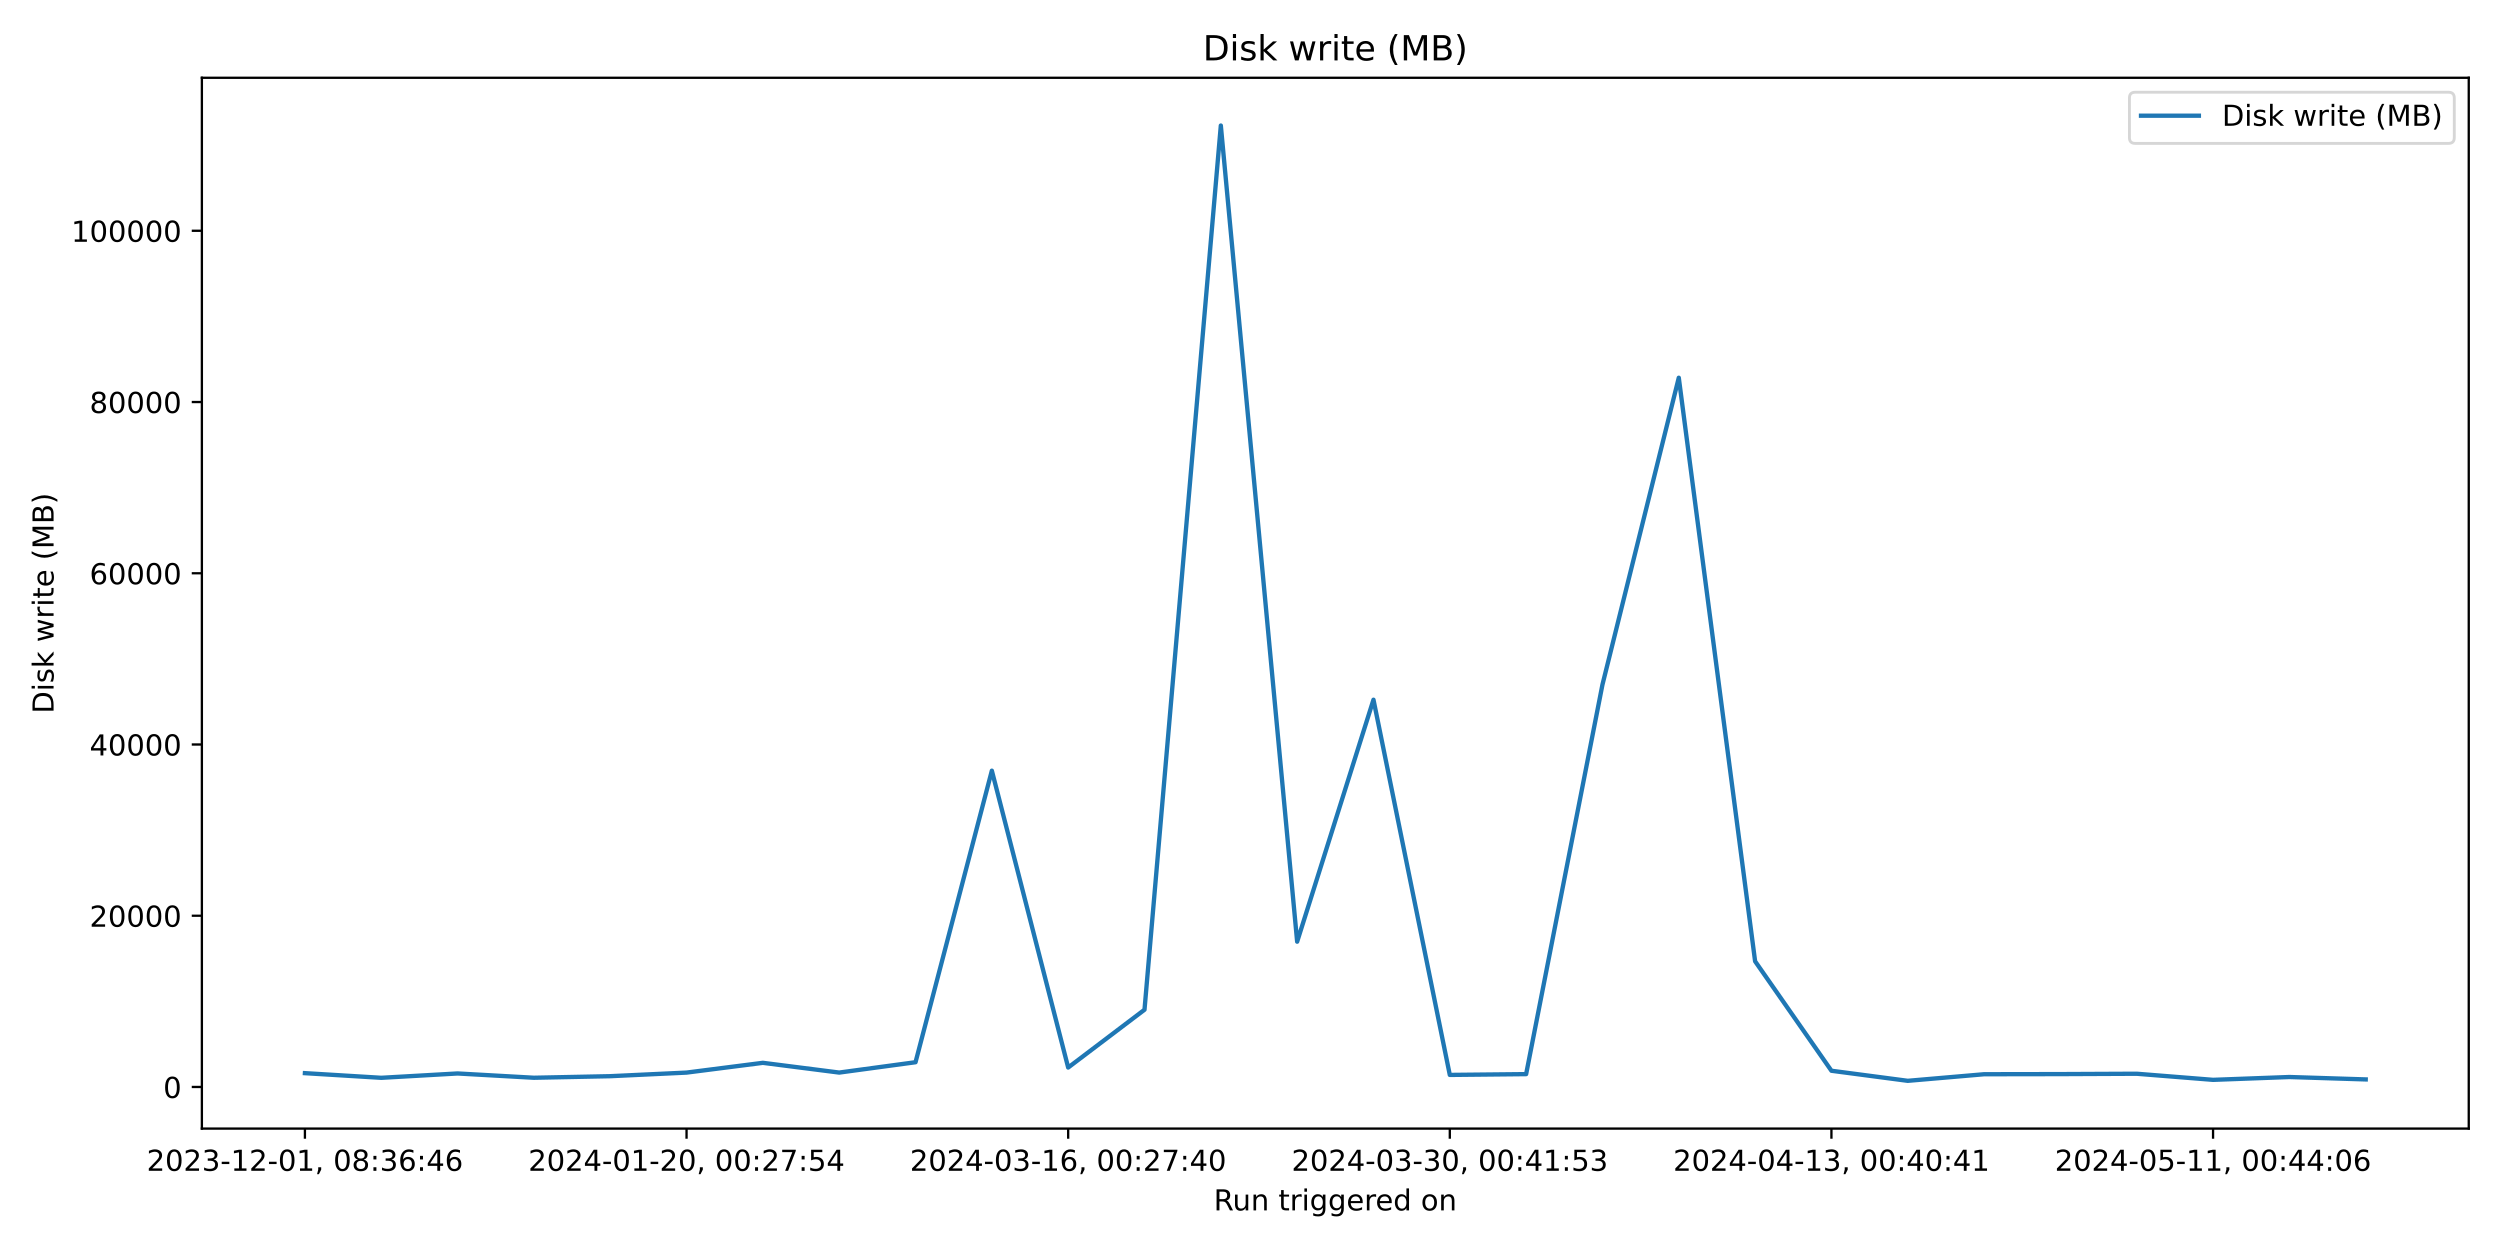
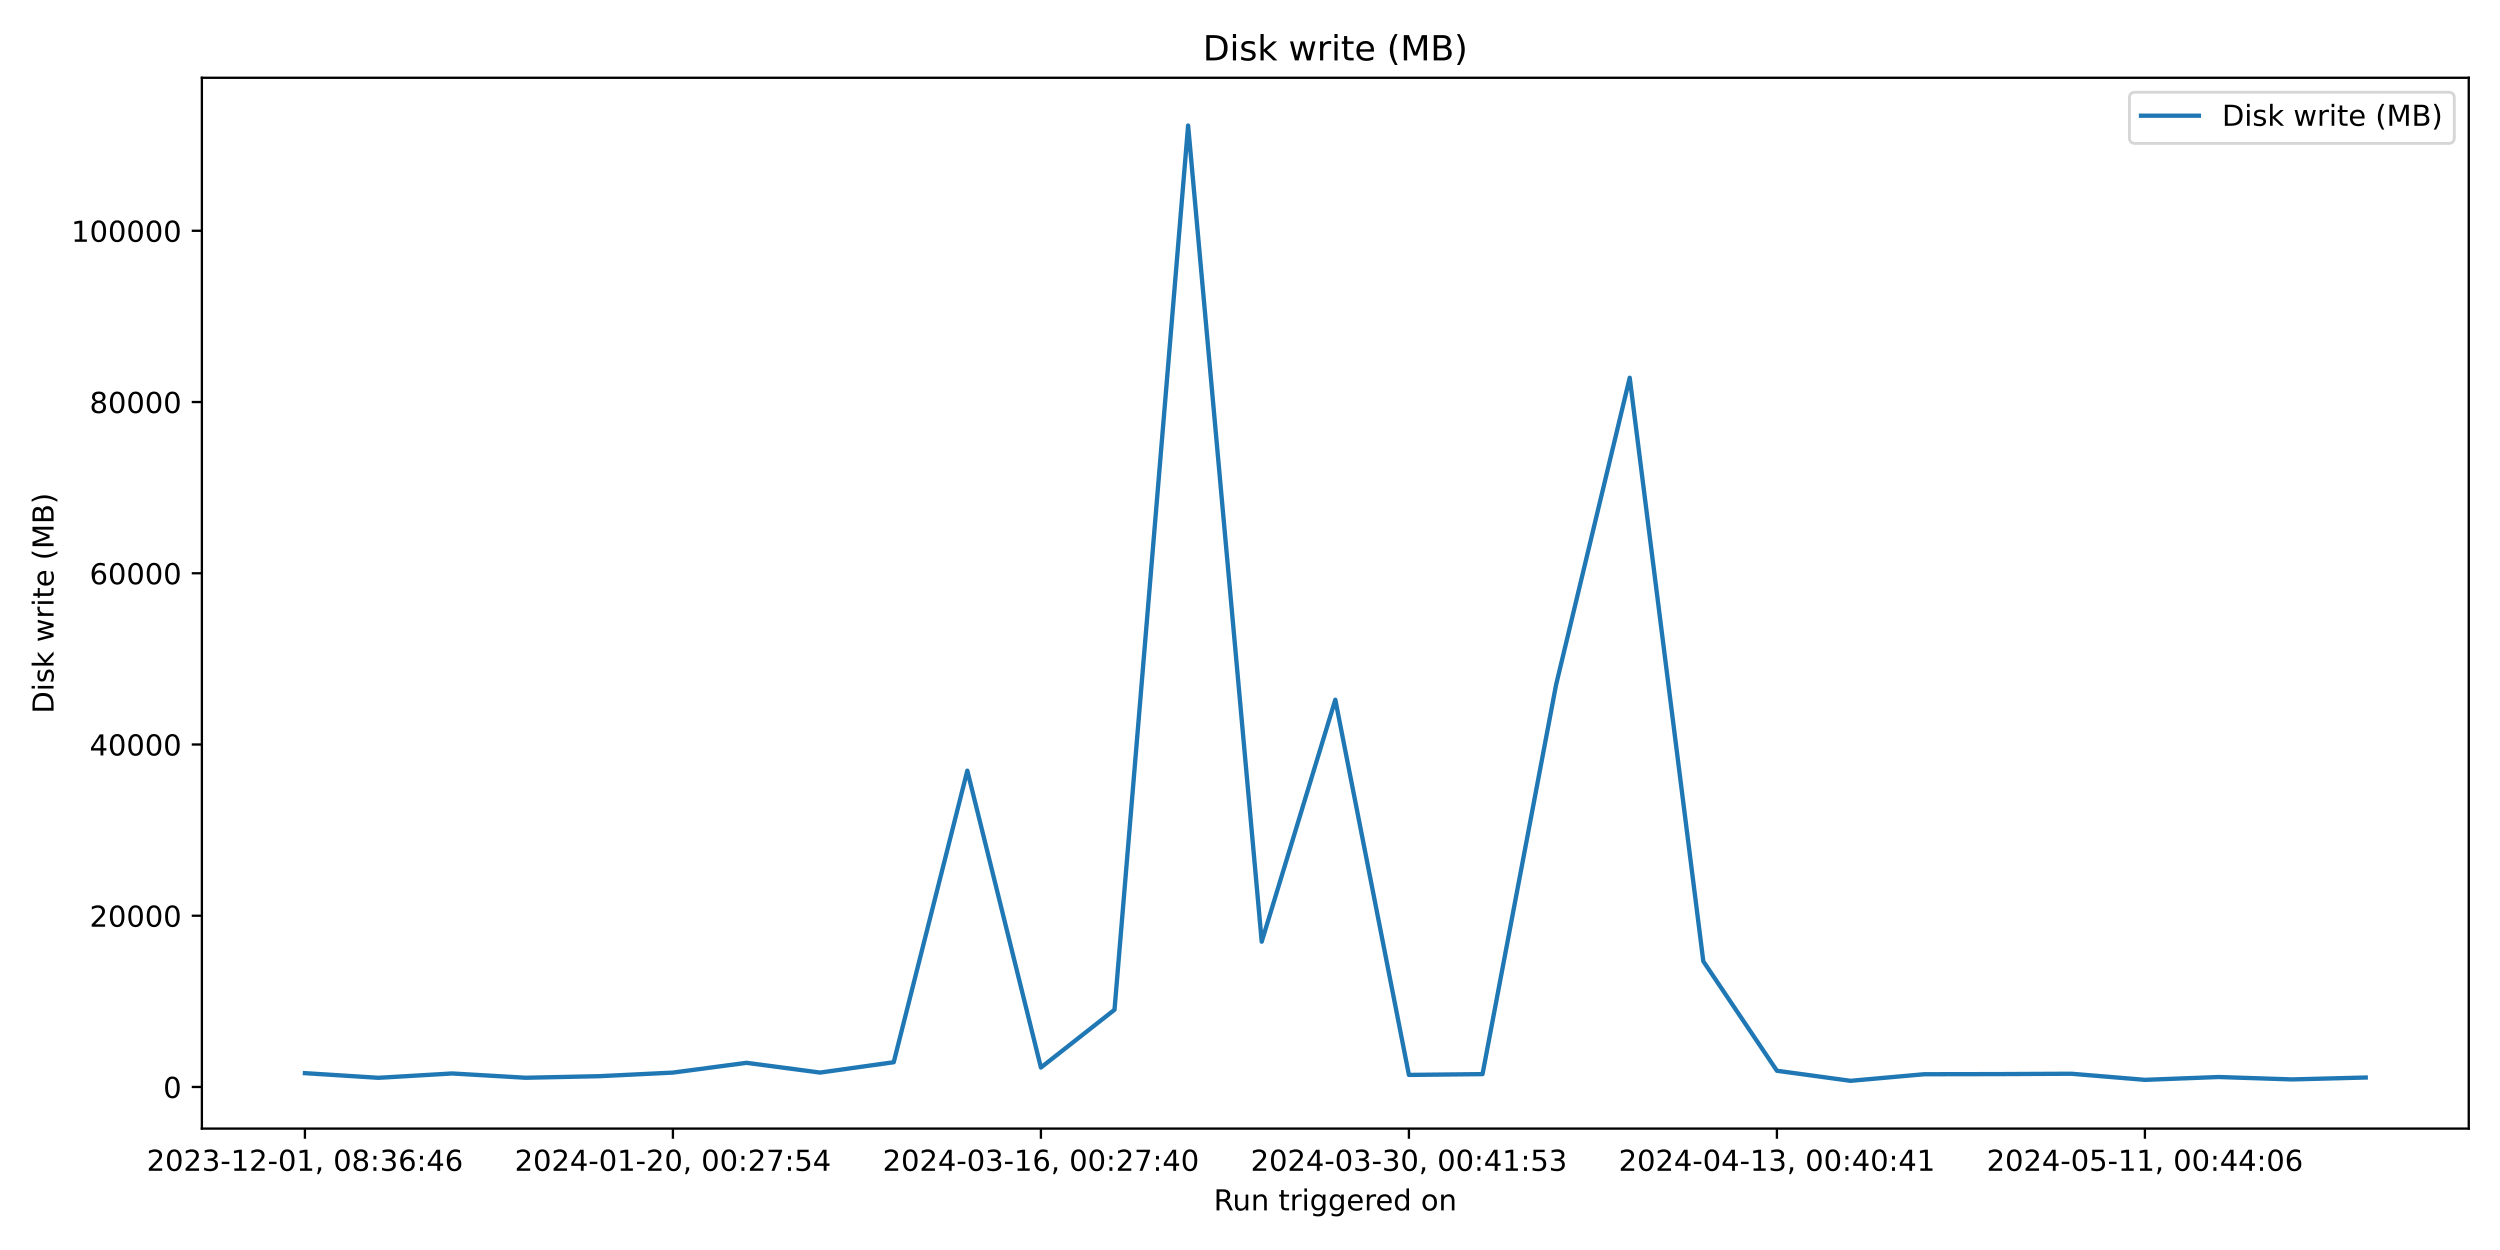
<svg xmlns="http://www.w3.org/2000/svg" xmlns:xlink="http://www.w3.org/1999/xlink" width="864pt" height="432pt" viewBox="0 0 864 432" version="1.1">
  <defs>
    <style type="text/css">*{stroke-linejoin: round; stroke-linecap: butt}</style>
  </defs>
  <g id="figure_1">
    <g id="patch_1">
      <path d="M 0 432  L 864 432  L 864 0  L 0 0  z " style="fill: #ffffff" />
    </g>
    <g id="axes_1">
      <g id="patch_2">
        <path d="M 69.77 390.04  L 853.2 390.04  L 853.2 26.88  L 69.77 26.88  z " style="fill: #ffffff" />
      </g>
      <g id="matplotlib.axis_1">
        <g id="xtick_1">
          <g id="line2d_1">
            <defs>
-               <path id="m662fcde282" d="M 0 0  L 0 3.5  " style="stroke: #000000; stroke-width: 0.8" />
+               <path id="mcb7be7707b" d="M 0 0  L 0 3.5  " style="stroke: #000000; stroke-width: 0.8" />
            </defs>
            <g>
-               <use xlink:href="#m662fcde282" x="105.38" y="390.04" style="stroke: #000000; stroke-width: 0.8" />
+               <use xlink:href="#mcb7be7707b" x="105.38" y="390.04" style="stroke: #000000; stroke-width: 0.8" />
            </g>
          </g>
          <g id="text_1">
            <g transform="translate(50.68827 404.6384) scale(0.1 -0.1)">
              <defs>
                <path id="DejaVuSans-32" d="M 1228 531  L 3431 531  L 3431 0  L 469 0  L 469 531  Q 828 903 1448 1529  Q 2069 2156 2228 2338  Q 2531 2678 2651 2914  Q 2772 3150 2772 3378  Q 2772 3750 2511 3984  Q 2250 4219 1831 4219  Q 1534 4219 1204 4116  Q 875 4013 500 3803  L 500 4441  Q 881 4594 1212 4672  Q 1544 4750 1819 4750  Q 2544 4750 2975 4387  Q 3406 4025 3406 3419  Q 3406 3131 3298 2873  Q 3191 2616 2906 2266  Q 2828 2175 2409 1742  Q 1991 1309 1228 531  z " transform="scale(0.015625)" />
                <path id="DejaVuSans-30" d="M 2034 4250  Q 1547 4250 1301 3770  Q 1056 3291 1056 2328  Q 1056 1369 1301 889  Q 1547 409 2034 409  Q 2525 409 2770 889  Q 3016 1369 3016 2328  Q 3016 3291 2770 3770  Q 2525 4250 2034 4250  z M 2034 4750  Q 2819 4750 3233 4129  Q 3647 3509 3647 2328  Q 3647 1150 3233 529  Q 2819 -91 2034 -91  Q 1250 -91 836 529  Q 422 1150 422 2328  Q 422 3509 836 4129  Q 1250 4750 2034 4750  z " transform="scale(0.015625)" />
                <path id="DejaVuSans-33" d="M 2597 2516  Q 3050 2419 3304 2112  Q 3559 1806 3559 1356  Q 3559 666 3084 287  Q 2609 -91 1734 -91  Q 1441 -91 1130 -33  Q 819 25 488 141  L 488 750  Q 750 597 1062 519  Q 1375 441 1716 441  Q 2309 441 2620 675  Q 2931 909 2931 1356  Q 2931 1769 2642 2001  Q 2353 2234 1838 2234  L 1294 2234  L 1294 2753  L 1863 2753  Q 2328 2753 2575 2939  Q 2822 3125 2822 3475  Q 2822 3834 2567 4026  Q 2313 4219 1838 4219  Q 1578 4219 1281 4162  Q 984 4106 628 3988  L 628 4550  Q 988 4650 1302 4700  Q 1616 4750 1894 4750  Q 2613 4750 3031 4423  Q 3450 4097 3450 3541  Q 3450 3153 3228 2886  Q 3006 2619 2597 2516  z " transform="scale(0.015625)" />
                <path id="DejaVuSans-2d" d="M 313 2009  L 1997 2009  L 1997 1497  L 313 1497  L 313 2009  z " transform="scale(0.015625)" />
                <path id="DejaVuSans-31" d="M 794 531  L 1825 531  L 1825 4091  L 703 3866  L 703 4441  L 1819 4666  L 2450 4666  L 2450 531  L 3481 531  L 3481 0  L 794 0  L 794 531  z " transform="scale(0.015625)" />
                <path id="DejaVuSans-2c" d="M 750 794  L 1409 794  L 1409 256  L 897 -744  L 494 -744  L 750 256  L 750 794  z " transform="scale(0.015625)" />
                <path id="DejaVuSans-20" transform="scale(0.015625)" />
                <path id="DejaVuSans-38" d="M 2034 2216  Q 1584 2216 1326 1975  Q 1069 1734 1069 1313  Q 1069 891 1326 650  Q 1584 409 2034 409  Q 2484 409 2743 651  Q 3003 894 3003 1313  Q 3003 1734 2745 1975  Q 2488 2216 2034 2216  z M 1403 2484  Q 997 2584 770 2862  Q 544 3141 544 3541  Q 544 4100 942 4425  Q 1341 4750 2034 4750  Q 2731 4750 3128 4425  Q 3525 4100 3525 3541  Q 3525 3141 3298 2862  Q 3072 2584 2669 2484  Q 3125 2378 3379 2068  Q 3634 1759 3634 1313  Q 3634 634 3220 271  Q 2806 -91 2034 -91  Q 1263 -91 848 271  Q 434 634 434 1313  Q 434 1759 690 2068  Q 947 2378 1403 2484  z M 1172 3481  Q 1172 3119 1398 2916  Q 1625 2713 2034 2713  Q 2441 2713 2670 2916  Q 2900 3119 2900 3481  Q 2900 3844 2670 4047  Q 2441 4250 2034 4250  Q 1625 4250 1398 4047  Q 1172 3844 1172 3481  z " transform="scale(0.015625)" />
                <path id="DejaVuSans-3a" d="M 750 794  L 1409 794  L 1409 0  L 750 0  L 750 794  z M 750 3309  L 1409 3309  L 1409 2516  L 750 2516  L 750 3309  z " transform="scale(0.015625)" />
                <path id="DejaVuSans-36" d="M 2113 2584  Q 1688 2584 1439 2293  Q 1191 2003 1191 1497  Q 1191 994 1439 701  Q 1688 409 2113 409  Q 2538 409 2786 701  Q 3034 994 3034 1497  Q 3034 2003 2786 2293  Q 2538 2584 2113 2584  z M 3366 4563  L 3366 3988  Q 3128 4100 2886 4159  Q 2644 4219 2406 4219  Q 1781 4219 1451 3797  Q 1122 3375 1075 2522  Q 1259 2794 1537 2939  Q 1816 3084 2150 3084  Q 2853 3084 3261 2657  Q 3669 2231 3669 1497  Q 3669 778 3244 343  Q 2819 -91 2113 -91  Q 1303 -91 875 529  Q 447 1150 447 2328  Q 447 3434 972 4092  Q 1497 4750 2381 4750  Q 2619 4750 2861 4703  Q 3103 4656 3366 4563  z " transform="scale(0.015625)" />
                <path id="DejaVuSans-34" d="M 2419 4116  L 825 1625  L 2419 1625  L 2419 4116  z M 2253 4666  L 3047 4666  L 3047 1625  L 3713 1625  L 3713 1100  L 3047 1100  L 3047 0  L 2419 0  L 2419 1100  L 313 1100  L 313 1709  L 2253 4666  z " transform="scale(0.015625)" />
              </defs>
              <use xlink:href="#DejaVuSans-32" />
              <use xlink:href="#DejaVuSans-30" x="63.623" />
              <use xlink:href="#DejaVuSans-32" x="127.246" />
              <use xlink:href="#DejaVuSans-33" x="190.869" />
              <use xlink:href="#DejaVuSans-2d" x="254.492" />
              <use xlink:href="#DejaVuSans-31" x="290.576" />
              <use xlink:href="#DejaVuSans-32" x="354.199" />
              <use xlink:href="#DejaVuSans-2d" x="417.822" />
              <use xlink:href="#DejaVuSans-30" x="453.906" />
              <use xlink:href="#DejaVuSans-31" x="517.529" />
              <use xlink:href="#DejaVuSans-2c" x="581.152" />
              <use xlink:href="#DejaVuSans-20" x="612.939" />
              <use xlink:href="#DejaVuSans-30" x="644.727" />
              <use xlink:href="#DejaVuSans-38" x="708.35" />
              <use xlink:href="#DejaVuSans-3a" x="771.973" />
              <use xlink:href="#DejaVuSans-33" x="805.664" />
              <use xlink:href="#DejaVuSans-36" x="869.287" />
              <use xlink:href="#DejaVuSans-3a" x="932.91" />
              <use xlink:href="#DejaVuSans-34" x="966.602" />
              <use xlink:href="#DejaVuSans-36" x="1030.225" />
            </g>
          </g>
        </g>
        <g id="xtick_2">
          <g id="line2d_2">
            <g>
-               <use xlink:href="#m662fcde282" x="237.271" y="390.04" style="stroke: #000000; stroke-width: 0.8" />
+               <use xlink:href="#mcb7be7707b" x="232.561" y="390.04" style="stroke: #000000; stroke-width: 0.8" />
            </g>
          </g>
          <g id="text_2">
-             <g transform="translate(182.5788 404.6384) scale(0.1 -0.1)">
+             <g transform="translate(177.8685 404.6384) scale(0.1 -0.1)">
              <defs>
                <path id="DejaVuSans-37" d="M 525 4666  L 3525 4666  L 3525 4397  L 1831 0  L 1172 0  L 2766 4134  L 525 4134  L 525 4666  z " transform="scale(0.015625)" />
                <path id="DejaVuSans-35" d="M 691 4666  L 3169 4666  L 3169 4134  L 1269 4134  L 1269 2991  Q 1406 3038 1543 3061  Q 1681 3084 1819 3084  Q 2600 3084 3056 2656  Q 3513 2228 3513 1497  Q 3513 744 3044 326  Q 2575 -91 1722 -91  Q 1428 -91 1123 -41  Q 819 9 494 109  L 494 744  Q 775 591 1075 516  Q 1375 441 1709 441  Q 2250 441 2565 725  Q 2881 1009 2881 1497  Q 2881 1984 2565 2268  Q 2250 2553 1709 2553  Q 1456 2553 1204 2497  Q 953 2441 691 2322  L 691 4666  z " transform="scale(0.015625)" />
              </defs>
              <use xlink:href="#DejaVuSans-32" />
              <use xlink:href="#DejaVuSans-30" x="63.623" />
              <use xlink:href="#DejaVuSans-32" x="127.246" />
              <use xlink:href="#DejaVuSans-34" x="190.869" />
              <use xlink:href="#DejaVuSans-2d" x="254.492" />
              <use xlink:href="#DejaVuSans-30" x="290.576" />
              <use xlink:href="#DejaVuSans-31" x="354.199" />
              <use xlink:href="#DejaVuSans-2d" x="417.822" />
              <use xlink:href="#DejaVuSans-32" x="453.906" />
              <use xlink:href="#DejaVuSans-30" x="517.529" />
              <use xlink:href="#DejaVuSans-2c" x="581.152" />
              <use xlink:href="#DejaVuSans-20" x="612.939" />
              <use xlink:href="#DejaVuSans-30" x="644.727" />
              <use xlink:href="#DejaVuSans-30" x="708.35" />
              <use xlink:href="#DejaVuSans-3a" x="771.973" />
              <use xlink:href="#DejaVuSans-32" x="805.664" />
              <use xlink:href="#DejaVuSans-37" x="869.287" />
              <use xlink:href="#DejaVuSans-3a" x="932.91" />
              <use xlink:href="#DejaVuSans-35" x="966.602" />
              <use xlink:href="#DejaVuSans-34" x="1030.225" />
            </g>
          </g>
        </g>
        <g id="xtick_3">
          <g id="line2d_3">
            <g>
-               <use xlink:href="#m662fcde282" x="369.162" y="390.04" style="stroke: #000000; stroke-width: 0.8" />
+               <use xlink:href="#mcb7be7707b" x="359.741" y="390.04" style="stroke: #000000; stroke-width: 0.8" />
            </g>
          </g>
          <g id="text_3">
-             <g transform="translate(314.4694 404.6384) scale(0.1 -0.1)">
+             <g transform="translate(305.0487 404.6384) scale(0.1 -0.1)">
              <use xlink:href="#DejaVuSans-32" />
              <use xlink:href="#DejaVuSans-30" x="63.623" />
              <use xlink:href="#DejaVuSans-32" x="127.246" />
              <use xlink:href="#DejaVuSans-34" x="190.869" />
              <use xlink:href="#DejaVuSans-2d" x="254.492" />
              <use xlink:href="#DejaVuSans-30" x="290.576" />
              <use xlink:href="#DejaVuSans-33" x="354.199" />
              <use xlink:href="#DejaVuSans-2d" x="417.822" />
              <use xlink:href="#DejaVuSans-31" x="453.906" />
              <use xlink:href="#DejaVuSans-36" x="517.529" />
              <use xlink:href="#DejaVuSans-2c" x="581.152" />
              <use xlink:href="#DejaVuSans-20" x="612.939" />
              <use xlink:href="#DejaVuSans-30" x="644.727" />
              <use xlink:href="#DejaVuSans-30" x="708.35" />
              <use xlink:href="#DejaVuSans-3a" x="771.973" />
              <use xlink:href="#DejaVuSans-32" x="805.664" />
              <use xlink:href="#DejaVuSans-37" x="869.287" />
              <use xlink:href="#DejaVuSans-3a" x="932.91" />
              <use xlink:href="#DejaVuSans-34" x="966.602" />
              <use xlink:href="#DejaVuSans-30" x="1030.225" />
            </g>
          </g>
        </g>
        <g id="xtick_4">
          <g id="line2d_4">
            <g>
-               <use xlink:href="#m662fcde282" x="501.052" y="390.04" style="stroke: #000000; stroke-width: 0.8" />
+               <use xlink:href="#mcb7be7707b" x="486.921" y="390.04" style="stroke: #000000; stroke-width: 0.8" />
            </g>
          </g>
          <g id="text_4">
-             <g transform="translate(446.36 404.6384) scale(0.1 -0.1)">
+             <g transform="translate(432.2289 404.6384) scale(0.1 -0.1)">
              <use xlink:href="#DejaVuSans-32" />
              <use xlink:href="#DejaVuSans-30" x="63.623" />
              <use xlink:href="#DejaVuSans-32" x="127.246" />
              <use xlink:href="#DejaVuSans-34" x="190.869" />
              <use xlink:href="#DejaVuSans-2d" x="254.492" />
              <use xlink:href="#DejaVuSans-30" x="290.576" />
              <use xlink:href="#DejaVuSans-33" x="354.199" />
              <use xlink:href="#DejaVuSans-2d" x="417.822" />
              <use xlink:href="#DejaVuSans-33" x="453.906" />
              <use xlink:href="#DejaVuSans-30" x="517.529" />
              <use xlink:href="#DejaVuSans-2c" x="581.152" />
              <use xlink:href="#DejaVuSans-20" x="612.939" />
              <use xlink:href="#DejaVuSans-30" x="644.727" />
              <use xlink:href="#DejaVuSans-30" x="708.35" />
              <use xlink:href="#DejaVuSans-3a" x="771.973" />
              <use xlink:href="#DejaVuSans-34" x="805.664" />
              <use xlink:href="#DejaVuSans-31" x="869.287" />
              <use xlink:href="#DejaVuSans-3a" x="932.91" />
              <use xlink:href="#DejaVuSans-35" x="966.602" />
              <use xlink:href="#DejaVuSans-33" x="1030.225" />
            </g>
          </g>
        </g>
        <g id="xtick_5">
          <g id="line2d_5">
            <g>
-               <use xlink:href="#m662fcde282" x="632.943" y="390.04" style="stroke: #000000; stroke-width: 0.8" />
+               <use xlink:href="#mcb7be7707b" x="614.101" y="390.04" style="stroke: #000000; stroke-width: 0.8" />
            </g>
          </g>
          <g id="text_5">
-             <g transform="translate(578.2506 404.6384) scale(0.1 -0.1)">
+             <g transform="translate(559.409 404.6384) scale(0.1 -0.1)">
              <use xlink:href="#DejaVuSans-32" />
              <use xlink:href="#DejaVuSans-30" x="63.623" />
              <use xlink:href="#DejaVuSans-32" x="127.246" />
              <use xlink:href="#DejaVuSans-34" x="190.869" />
              <use xlink:href="#DejaVuSans-2d" x="254.492" />
              <use xlink:href="#DejaVuSans-30" x="290.576" />
              <use xlink:href="#DejaVuSans-34" x="354.199" />
              <use xlink:href="#DejaVuSans-2d" x="417.822" />
              <use xlink:href="#DejaVuSans-31" x="453.906" />
              <use xlink:href="#DejaVuSans-33" x="517.529" />
              <use xlink:href="#DejaVuSans-2c" x="581.152" />
              <use xlink:href="#DejaVuSans-20" x="612.939" />
              <use xlink:href="#DejaVuSans-30" x="644.727" />
              <use xlink:href="#DejaVuSans-30" x="708.35" />
              <use xlink:href="#DejaVuSans-3a" x="771.973" />
              <use xlink:href="#DejaVuSans-34" x="805.664" />
              <use xlink:href="#DejaVuSans-30" x="869.287" />
              <use xlink:href="#DejaVuSans-3a" x="932.91" />
              <use xlink:href="#DejaVuSans-34" x="966.602" />
              <use xlink:href="#DejaVuSans-31" x="1030.225" />
            </g>
          </g>
        </g>
        <g id="xtick_6">
          <g id="line2d_6">
            <g>
-               <use xlink:href="#m662fcde282" x="764.833" y="390.04" style="stroke: #000000; stroke-width: 0.8" />
+               <use xlink:href="#mcb7be7707b" x="741.281" y="390.04" style="stroke: #000000; stroke-width: 0.8" />
            </g>
          </g>
          <g id="text_6">
-             <g transform="translate(710.1411 404.6384) scale(0.1 -0.1)">
+             <g transform="translate(686.5892 404.6384) scale(0.1 -0.1)">
              <use xlink:href="#DejaVuSans-32" />
              <use xlink:href="#DejaVuSans-30" x="63.623" />
              <use xlink:href="#DejaVuSans-32" x="127.246" />
              <use xlink:href="#DejaVuSans-34" x="190.869" />
              <use xlink:href="#DejaVuSans-2d" x="254.492" />
              <use xlink:href="#DejaVuSans-30" x="290.576" />
              <use xlink:href="#DejaVuSans-35" x="354.199" />
              <use xlink:href="#DejaVuSans-2d" x="417.822" />
              <use xlink:href="#DejaVuSans-31" x="453.906" />
              <use xlink:href="#DejaVuSans-31" x="517.529" />
              <use xlink:href="#DejaVuSans-2c" x="581.152" />
              <use xlink:href="#DejaVuSans-20" x="612.939" />
              <use xlink:href="#DejaVuSans-30" x="644.727" />
              <use xlink:href="#DejaVuSans-30" x="708.35" />
              <use xlink:href="#DejaVuSans-3a" x="771.973" />
              <use xlink:href="#DejaVuSans-34" x="805.664" />
              <use xlink:href="#DejaVuSans-34" x="869.287" />
              <use xlink:href="#DejaVuSans-3a" x="932.91" />
              <use xlink:href="#DejaVuSans-30" x="966.602" />
              <use xlink:href="#DejaVuSans-36" x="1030.225" />
            </g>
          </g>
        </g>
        <g id="text_7">
          <g transform="translate(419.4686 418.3166) scale(0.1 -0.1)">
            <defs>
              <path id="DejaVuSans-52" d="M 2841 2188  Q 3044 2119 3236 1894  Q 3428 1669 3622 1275  L 4263 0  L 3584 0  L 2988 1197  Q 2756 1666 2539 1819  Q 2322 1972 1947 1972  L 1259 1972  L 1259 0  L 628 0  L 628 4666  L 2053 4666  Q 2853 4666 3247 4331  Q 3641 3997 3641 3322  Q 3641 2881 3436 2590  Q 3231 2300 2841 2188  z M 1259 4147  L 1259 2491  L 2053 2491  Q 2509 2491 2742 2702  Q 2975 2913 2975 3322  Q 2975 3731 2742 3939  Q 2509 4147 2053 4147  L 1259 4147  z " transform="scale(0.015625)" />
              <path id="DejaVuSans-75" d="M 544 1381  L 544 3500  L 1119 3500  L 1119 1403  Q 1119 906 1312 657  Q 1506 409 1894 409  Q 2359 409 2629 706  Q 2900 1003 2900 1516  L 2900 3500  L 3475 3500  L 3475 0  L 2900 0  L 2900 538  Q 2691 219 2414 64  Q 2138 -91 1772 -91  Q 1169 -91 856 284  Q 544 659 544 1381  z M 1991 3584  L 1991 3584  z " transform="scale(0.015625)" />
              <path id="DejaVuSans-6e" d="M 3513 2113  L 3513 0  L 2938 0  L 2938 2094  Q 2938 2591 2744 2837  Q 2550 3084 2163 3084  Q 1697 3084 1428 2787  Q 1159 2491 1159 1978  L 1159 0  L 581 0  L 581 3500  L 1159 3500  L 1159 2956  Q 1366 3272 1645 3428  Q 1925 3584 2291 3584  Q 2894 3584 3203 3211  Q 3513 2838 3513 2113  z " transform="scale(0.015625)" />
              <path id="DejaVuSans-74" d="M 1172 4494  L 1172 3500  L 2356 3500  L 2356 3053  L 1172 3053  L 1172 1153  Q 1172 725 1289 603  Q 1406 481 1766 481  L 2356 481  L 2356 0  L 1766 0  Q 1100 0 847 248  Q 594 497 594 1153  L 594 3053  L 172 3053  L 172 3500  L 594 3500  L 594 4494  L 1172 4494  z " transform="scale(0.015625)" />
              <path id="DejaVuSans-72" d="M 2631 2963  Q 2534 3019 2420 3045  Q 2306 3072 2169 3072  Q 1681 3072 1420 2755  Q 1159 2438 1159 1844  L 1159 0  L 581 0  L 581 3500  L 1159 3500  L 1159 2956  Q 1341 3275 1631 3429  Q 1922 3584 2338 3584  Q 2397 3584 2469 3576  Q 2541 3569 2628 3553  L 2631 2963  z " transform="scale(0.015625)" />
              <path id="DejaVuSans-69" d="M 603 3500  L 1178 3500  L 1178 0  L 603 0  L 603 3500  z M 603 4863  L 1178 4863  L 1178 4134  L 603 4134  L 603 4863  z " transform="scale(0.015625)" />
              <path id="DejaVuSans-67" d="M 2906 1791  Q 2906 2416 2648 2759  Q 2391 3103 1925 3103  Q 1463 3103 1205 2759  Q 947 2416 947 1791  Q 947 1169 1205 825  Q 1463 481 1925 481  Q 2391 481 2648 825  Q 2906 1169 2906 1791  z M 3481 434  Q 3481 -459 3084 -895  Q 2688 -1331 1869 -1331  Q 1566 -1331 1297 -1286  Q 1028 -1241 775 -1147  L 775 -588  Q 1028 -725 1275 -790  Q 1522 -856 1778 -856  Q 2344 -856 2625 -561  Q 2906 -266 2906 331  L 2906 616  Q 2728 306 2450 153  Q 2172 0 1784 0  Q 1141 0 747 490  Q 353 981 353 1791  Q 353 2603 747 3093  Q 1141 3584 1784 3584  Q 2172 3584 2450 3431  Q 2728 3278 2906 2969  L 2906 3500  L 3481 3500  L 3481 434  z " transform="scale(0.015625)" />
              <path id="DejaVuSans-65" d="M 3597 1894  L 3597 1613  L 953 1613  Q 991 1019 1311 708  Q 1631 397 2203 397  Q 2534 397 2845 478  Q 3156 559 3463 722  L 3463 178  Q 3153 47 2828 -22  Q 2503 -91 2169 -91  Q 1331 -91 842 396  Q 353 884 353 1716  Q 353 2575 817 3079  Q 1281 3584 2069 3584  Q 2775 3584 3186 3129  Q 3597 2675 3597 1894  z M 3022 2063  Q 3016 2534 2758 2815  Q 2500 3097 2075 3097  Q 1594 3097 1305 2825  Q 1016 2553 972 2059  L 3022 2063  z " transform="scale(0.015625)" />
              <path id="DejaVuSans-64" d="M 2906 2969  L 2906 4863  L 3481 4863  L 3481 0  L 2906 0  L 2906 525  Q 2725 213 2448 61  Q 2172 -91 1784 -91  Q 1150 -91 751 415  Q 353 922 353 1747  Q 353 2572 751 3078  Q 1150 3584 1784 3584  Q 2172 3584 2448 3432  Q 2725 3281 2906 2969  z M 947 1747  Q 947 1113 1208 752  Q 1469 391 1925 391  Q 2381 391 2643 752  Q 2906 1113 2906 1747  Q 2906 2381 2643 2742  Q 2381 3103 1925 3103  Q 1469 3103 1208 2742  Q 947 2381 947 1747  z " transform="scale(0.015625)" />
              <path id="DejaVuSans-6f" d="M 1959 3097  Q 1497 3097 1228 2736  Q 959 2375 959 1747  Q 959 1119 1226 758  Q 1494 397 1959 397  Q 2419 397 2687 759  Q 2956 1122 2956 1747  Q 2956 2369 2687 2733  Q 2419 3097 1959 3097  z M 1959 3584  Q 2709 3584 3137 3096  Q 3566 2609 3566 1747  Q 3566 888 3137 398  Q 2709 -91 1959 -91  Q 1206 -91 779 398  Q 353 888 353 1747  Q 353 2609 779 3096  Q 1206 3584 1959 3584  z " transform="scale(0.015625)" />
            </defs>
            <use xlink:href="#DejaVuSans-52" />
            <use xlink:href="#DejaVuSans-75" x="64.982" />
            <use xlink:href="#DejaVuSans-6e" x="128.361" />
            <use xlink:href="#DejaVuSans-20" x="191.74" />
            <use xlink:href="#DejaVuSans-74" x="223.527" />
            <use xlink:href="#DejaVuSans-72" x="262.736" />
            <use xlink:href="#DejaVuSans-69" x="303.85" />
            <use xlink:href="#DejaVuSans-67" x="331.633" />
            <use xlink:href="#DejaVuSans-67" x="395.109" />
            <use xlink:href="#DejaVuSans-65" x="458.586" />
            <use xlink:href="#DejaVuSans-72" x="520.109" />
            <use xlink:href="#DejaVuSans-65" x="558.973" />
            <use xlink:href="#DejaVuSans-64" x="620.496" />
            <use xlink:href="#DejaVuSans-20" x="683.973" />
            <use xlink:href="#DejaVuSans-6f" x="715.76" />
            <use xlink:href="#DejaVuSans-6e" x="776.941" />
          </g>
        </g>
      </g>
      <g id="matplotlib.axis_2">
        <g id="ytick_1">
          <g id="line2d_7">
            <defs>
-               <path id="ma7b5f62920" d="M 0 0  L -3.5 0  " style="stroke: #000000; stroke-width: 0.8" />
+               <path id="md974c06e59" d="M 0 0  L -3.5 0  " style="stroke: #000000; stroke-width: 0.8" />
            </defs>
            <g>
-               <use xlink:href="#ma7b5f62920" x="69.77" y="375.658" style="stroke: #000000; stroke-width: 0.8" />
+               <use xlink:href="#md974c06e59" x="69.77" y="375.658" style="stroke: #000000; stroke-width: 0.8" />
            </g>
          </g>
          <g id="text_8">
            <g transform="translate(56.4075 379.4574) scale(0.1 -0.1)">
              <use xlink:href="#DejaVuSans-30" />
            </g>
          </g>
        </g>
        <g id="ytick_2">
          <g id="line2d_8">
            <g>
-               <use xlink:href="#ma7b5f62920" x="69.77" y="316.478" style="stroke: #000000; stroke-width: 0.8" />
+               <use xlink:href="#md974c06e59" x="69.77" y="316.478" style="stroke: #000000; stroke-width: 0.8" />
            </g>
          </g>
          <g id="text_9">
            <g transform="translate(30.9575 320.2775) scale(0.1 -0.1)">
              <use xlink:href="#DejaVuSans-32" />
              <use xlink:href="#DejaVuSans-30" x="63.623" />
              <use xlink:href="#DejaVuSans-30" x="127.246" />
              <use xlink:href="#DejaVuSans-30" x="190.869" />
              <use xlink:href="#DejaVuSans-30" x="254.492" />
            </g>
          </g>
        </g>
        <g id="ytick_3">
          <g id="line2d_9">
            <g>
-               <use xlink:href="#ma7b5f62920" x="69.77" y="257.298" style="stroke: #000000; stroke-width: 0.8" />
+               <use xlink:href="#md974c06e59" x="69.77" y="257.298" style="stroke: #000000; stroke-width: 0.8" />
            </g>
          </g>
          <g id="text_10">
            <g transform="translate(30.9575 261.0977) scale(0.1 -0.1)">
              <use xlink:href="#DejaVuSans-34" />
              <use xlink:href="#DejaVuSans-30" x="63.623" />
              <use xlink:href="#DejaVuSans-30" x="127.246" />
              <use xlink:href="#DejaVuSans-30" x="190.869" />
              <use xlink:href="#DejaVuSans-30" x="254.492" />
            </g>
          </g>
        </g>
        <g id="ytick_4">
          <g id="line2d_10">
            <g>
-               <use xlink:href="#ma7b5f62920" x="69.77" y="198.119" style="stroke: #000000; stroke-width: 0.8" />
+               <use xlink:href="#md974c06e59" x="69.77" y="198.119" style="stroke: #000000; stroke-width: 0.8" />
            </g>
          </g>
          <g id="text_11">
            <g transform="translate(30.9575 201.9179) scale(0.1 -0.1)">
              <use xlink:href="#DejaVuSans-36" />
              <use xlink:href="#DejaVuSans-30" x="63.623" />
              <use xlink:href="#DejaVuSans-30" x="127.246" />
              <use xlink:href="#DejaVuSans-30" x="190.869" />
              <use xlink:href="#DejaVuSans-30" x="254.492" />
            </g>
          </g>
        </g>
        <g id="ytick_5">
          <g id="line2d_11">
            <g>
-               <use xlink:href="#ma7b5f62920" x="69.77" y="138.939" style="stroke: #000000; stroke-width: 0.8" />
+               <use xlink:href="#md974c06e59" x="69.77" y="138.939" style="stroke: #000000; stroke-width: 0.8" />
            </g>
          </g>
          <g id="text_12">
            <g transform="translate(30.9575 142.738) scale(0.1 -0.1)">
              <use xlink:href="#DejaVuSans-38" />
              <use xlink:href="#DejaVuSans-30" x="63.623" />
              <use xlink:href="#DejaVuSans-30" x="127.246" />
              <use xlink:href="#DejaVuSans-30" x="190.869" />
              <use xlink:href="#DejaVuSans-30" x="254.492" />
            </g>
          </g>
        </g>
        <g id="ytick_6">
          <g id="line2d_12">
            <g>
-               <use xlink:href="#ma7b5f62920" x="69.77" y="79.759" style="stroke: #000000; stroke-width: 0.8" />
+               <use xlink:href="#md974c06e59" x="69.77" y="79.759" style="stroke: #000000; stroke-width: 0.8" />
            </g>
          </g>
          <g id="text_13">
            <g transform="translate(24.595 83.55818) scale(0.1 -0.1)">
              <use xlink:href="#DejaVuSans-31" />
              <use xlink:href="#DejaVuSans-30" x="63.623" />
              <use xlink:href="#DejaVuSans-30" x="127.246" />
              <use xlink:href="#DejaVuSans-30" x="190.869" />
              <use xlink:href="#DejaVuSans-30" x="254.492" />
              <use xlink:href="#DejaVuSans-30" x="318.115" />
            </g>
          </g>
        </g>
        <g id="text_14">
          <g transform="translate(18.51531 246.5936) rotate(-90) scale(0.1 -0.1)">
            <defs>
              <path id="DejaVuSans-44" d="M 1259 4147  L 1259 519  L 2022 519  Q 2988 519 3436 956  Q 3884 1394 3884 2338  Q 3884 3275 3436 3711  Q 2988 4147 2022 4147  L 1259 4147  z M 628 4666  L 1925 4666  Q 3281 4666 3915 4102  Q 4550 3538 4550 2338  Q 4550 1131 3912 565  Q 3275 0 1925 0  L 628 0  L 628 4666  z " transform="scale(0.015625)" />
              <path id="DejaVuSans-73" d="M 2834 3397  L 2834 2853  Q 2591 2978 2328 3040  Q 2066 3103 1784 3103  Q 1356 3103 1142 2972  Q 928 2841 928 2578  Q 928 2378 1081 2264  Q 1234 2150 1697 2047  L 1894 2003  Q 2506 1872 2764 1633  Q 3022 1394 3022 966  Q 3022 478 2636 193  Q 2250 -91 1575 -91  Q 1294 -91 989 -36  Q 684 19 347 128  L 347 722  Q 666 556 975 473  Q 1284 391 1588 391  Q 1994 391 2212 530  Q 2431 669 2431 922  Q 2431 1156 2273 1281  Q 2116 1406 1581 1522  L 1381 1569  Q 847 1681 609 1914  Q 372 2147 372 2553  Q 372 3047 722 3315  Q 1072 3584 1716 3584  Q 2034 3584 2315 3537  Q 2597 3491 2834 3397  z " transform="scale(0.015625)" />
              <path id="DejaVuSans-6b" d="M 581 4863  L 1159 4863  L 1159 1991  L 2875 3500  L 3609 3500  L 1753 1863  L 3688 0  L 2938 0  L 1159 1709  L 1159 0  L 581 0  L 581 4863  z " transform="scale(0.015625)" />
              <path id="DejaVuSans-77" d="M 269 3500  L 844 3500  L 1563 769  L 2278 3500  L 2956 3500  L 3675 769  L 4391 3500  L 4966 3500  L 4050 0  L 3372 0  L 2619 2869  L 1863 0  L 1184 0  L 269 3500  z " transform="scale(0.015625)" />
              <path id="DejaVuSans-28" d="M 1984 4856  Q 1566 4138 1362 3434  Q 1159 2731 1159 2009  Q 1159 1288 1364 580  Q 1569 -128 1984 -844  L 1484 -844  Q 1016 -109 783 600  Q 550 1309 550 2009  Q 550 2706 781 3412  Q 1013 4119 1484 4856  L 1984 4856  z " transform="scale(0.015625)" />
              <path id="DejaVuSans-4d" d="M 628 4666  L 1569 4666  L 2759 1491  L 3956 4666  L 4897 4666  L 4897 0  L 4281 0  L 4281 4097  L 3078 897  L 2444 897  L 1241 4097  L 1241 0  L 628 0  L 628 4666  z " transform="scale(0.015625)" />
              <path id="DejaVuSans-42" d="M 1259 2228  L 1259 519  L 2272 519  Q 2781 519 3026 730  Q 3272 941 3272 1375  Q 3272 1813 3026 2020  Q 2781 2228 2272 2228  L 1259 2228  z M 1259 4147  L 1259 2741  L 2194 2741  Q 2656 2741 2882 2914  Q 3109 3088 3109 3444  Q 3109 3797 2882 3972  Q 2656 4147 2194 4147  L 1259 4147  z M 628 4666  L 2241 4666  Q 2963 4666 3353 4366  Q 3744 4066 3744 3513  Q 3744 3084 3544 2831  Q 3344 2578 2956 2516  Q 3422 2416 3680 2098  Q 3938 1781 3938 1306  Q 3938 681 3513 340  Q 3088 0 2303 0  L 628 0  L 628 4666  z " transform="scale(0.015625)" />
              <path id="DejaVuSans-29" d="M 513 4856  L 1013 4856  Q 1481 4119 1714 3412  Q 1947 2706 1947 2009  Q 1947 1309 1714 600  Q 1481 -109 1013 -844  L 513 -844  Q 928 -128 1133 580  Q 1338 1288 1338 2009  Q 1338 2731 1133 3434  Q 928 4138 513 4856  z " transform="scale(0.015625)" />
            </defs>
            <use xlink:href="#DejaVuSans-44" />
            <use xlink:href="#DejaVuSans-69" x="77.002" />
            <use xlink:href="#DejaVuSans-73" x="104.785" />
            <use xlink:href="#DejaVuSans-6b" x="156.885" />
            <use xlink:href="#DejaVuSans-20" x="214.795" />
            <use xlink:href="#DejaVuSans-77" x="246.582" />
            <use xlink:href="#DejaVuSans-72" x="328.369" />
            <use xlink:href="#DejaVuSans-69" x="369.482" />
            <use xlink:href="#DejaVuSans-74" x="397.266" />
            <use xlink:href="#DejaVuSans-65" x="436.475" />
            <use xlink:href="#DejaVuSans-20" x="497.998" />
            <use xlink:href="#DejaVuSans-28" x="529.785" />
            <use xlink:href="#DejaVuSans-4d" x="568.799" />
            <use xlink:href="#DejaVuSans-42" x="655.078" />
            <use xlink:href="#DejaVuSans-29" x="723.682" />
          </g>
        </g>
      </g>
      <g id="line2d_13">
-         <path d="M 105.38 370.881  L 131.759 372.491  L 158.137 370.99  L 184.515 372.472  L 210.893 371.93  L 237.271 370.689  L 263.649 367.312  L 290.027 370.68  L 316.405 367.104  L 342.783 266.349  L 369.162 368.939  L 395.54 348.959  L 421.918 43.387  L 448.296 325.443  L 474.674 241.826  L 501.052 371.492  L 527.43 371.218  L 553.808 236.611  L 580.187 130.552  L 606.565 332.225  L 632.943 370.051  L 659.321 373.533  L 685.699 371.256  L 712.077 371.209  L 738.455 371.084  L 764.833 373.196  L 791.211 372.216  L 817.59 373.047  " clip-path="url(#p3061cea674)" style="fill: none; stroke: #1f77b4; stroke-width: 1.5; stroke-linecap: square" />
+         <path d="M 105.38 370.881  L 130.816 372.491  L 156.253 370.99  L 181.689 372.472  L 207.125 371.93  L 232.561 370.689  L 257.997 367.312  L 283.433 370.68  L 308.869 367.104  L 334.305 266.349  L 359.741 368.939  L 385.177 348.959  L 410.613 43.387  L 436.049 325.443  L 461.485 241.826  L 486.921 371.492  L 512.357 371.218  L 537.793 236.611  L 563.229 130.552  L 588.665 332.225  L 614.101 370.051  L 639.537 373.533  L 664.973 371.256  L 690.409 371.209  L 715.845 371.084  L 741.281 373.196  L 766.717 372.216  L 792.154 373.047  L 817.59 372.391  " clip-path="url(#p251062523e)" style="fill: none; stroke: #1f77b4; stroke-width: 1.5; stroke-linecap: square" />
      </g>
      <g id="patch_3">
        <path d="M 69.77 390.04  L 69.77 26.88  " style="fill: none; stroke: #000000; stroke-width: 0.8; stroke-linejoin: miter; stroke-linecap: square" />
      </g>
      <g id="patch_4">
        <path d="M 853.2 390.04  L 853.2 26.88  " style="fill: none; stroke: #000000; stroke-width: 0.8; stroke-linejoin: miter; stroke-linecap: square" />
      </g>
      <g id="patch_5">
        <path d="M 69.77 390.04  L 853.2 390.04  " style="fill: none; stroke: #000000; stroke-width: 0.8; stroke-linejoin: miter; stroke-linecap: square" />
      </g>
      <g id="patch_6">
        <path d="M 69.77 26.88  L 853.2 26.88  " style="fill: none; stroke: #000000; stroke-width: 0.8; stroke-linejoin: miter; stroke-linecap: square" />
      </g>
      <g id="text_15">
        <g transform="translate(415.7247 20.88) scale(0.12 -0.12)">
          <use xlink:href="#DejaVuSans-44" />
          <use xlink:href="#DejaVuSans-69" x="77.002" />
          <use xlink:href="#DejaVuSans-73" x="104.785" />
          <use xlink:href="#DejaVuSans-6b" x="156.885" />
          <use xlink:href="#DejaVuSans-20" x="214.795" />
          <use xlink:href="#DejaVuSans-77" x="246.582" />
          <use xlink:href="#DejaVuSans-72" x="328.369" />
          <use xlink:href="#DejaVuSans-69" x="369.482" />
          <use xlink:href="#DejaVuSans-74" x="397.266" />
          <use xlink:href="#DejaVuSans-65" x="436.475" />
          <use xlink:href="#DejaVuSans-20" x="497.998" />
          <use xlink:href="#DejaVuSans-28" x="529.785" />
          <use xlink:href="#DejaVuSans-4d" x="568.799" />
          <use xlink:href="#DejaVuSans-42" x="655.078" />
          <use xlink:href="#DejaVuSans-29" x="723.682" />
        </g>
      </g>
      <g id="legend_1">
        <g id="patch_7">
          <path d="M 737.933 49.558  L 846.2 49.558  Q 848.2 49.558 848.2 47.558  L 848.2 33.88  Q 848.2 31.88 846.2 31.88  L 737.933 31.88  Q 735.933 31.88 735.933 33.88  L 735.933 47.558  Q 735.933 49.558 737.933 49.558  z " style="fill: #ffffff; opacity: 0.8; stroke: #cccccc; stroke-linejoin: miter" />
        </g>
        <g id="line2d_14">
          <path d="M 739.933 39.978  L 749.933 39.978  L 759.933 39.978  " style="fill: none; stroke: #1f77b4; stroke-width: 1.5; stroke-linecap: square" />
        </g>
        <g id="text_16">
          <g transform="translate(767.9328 43.47844) scale(0.1 -0.1)">
            <use xlink:href="#DejaVuSans-44" />
            <use xlink:href="#DejaVuSans-69" x="77.002" />
            <use xlink:href="#DejaVuSans-73" x="104.785" />
            <use xlink:href="#DejaVuSans-6b" x="156.885" />
            <use xlink:href="#DejaVuSans-20" x="214.795" />
            <use xlink:href="#DejaVuSans-77" x="246.582" />
            <use xlink:href="#DejaVuSans-72" x="328.369" />
            <use xlink:href="#DejaVuSans-69" x="369.482" />
            <use xlink:href="#DejaVuSans-74" x="397.266" />
            <use xlink:href="#DejaVuSans-65" x="436.475" />
            <use xlink:href="#DejaVuSans-20" x="497.998" />
            <use xlink:href="#DejaVuSans-28" x="529.785" />
            <use xlink:href="#DejaVuSans-4d" x="568.799" />
            <use xlink:href="#DejaVuSans-42" x="655.078" />
            <use xlink:href="#DejaVuSans-29" x="723.682" />
          </g>
        </g>
      </g>
    </g>
  </g>
  <defs>
-     <clipPath id="p3061cea674">
+     <clipPath id="p251062523e">
      <rect x="69.77" y="26.88" width="783.43" height="363.16" />
    </clipPath>
  </defs>
</svg>
